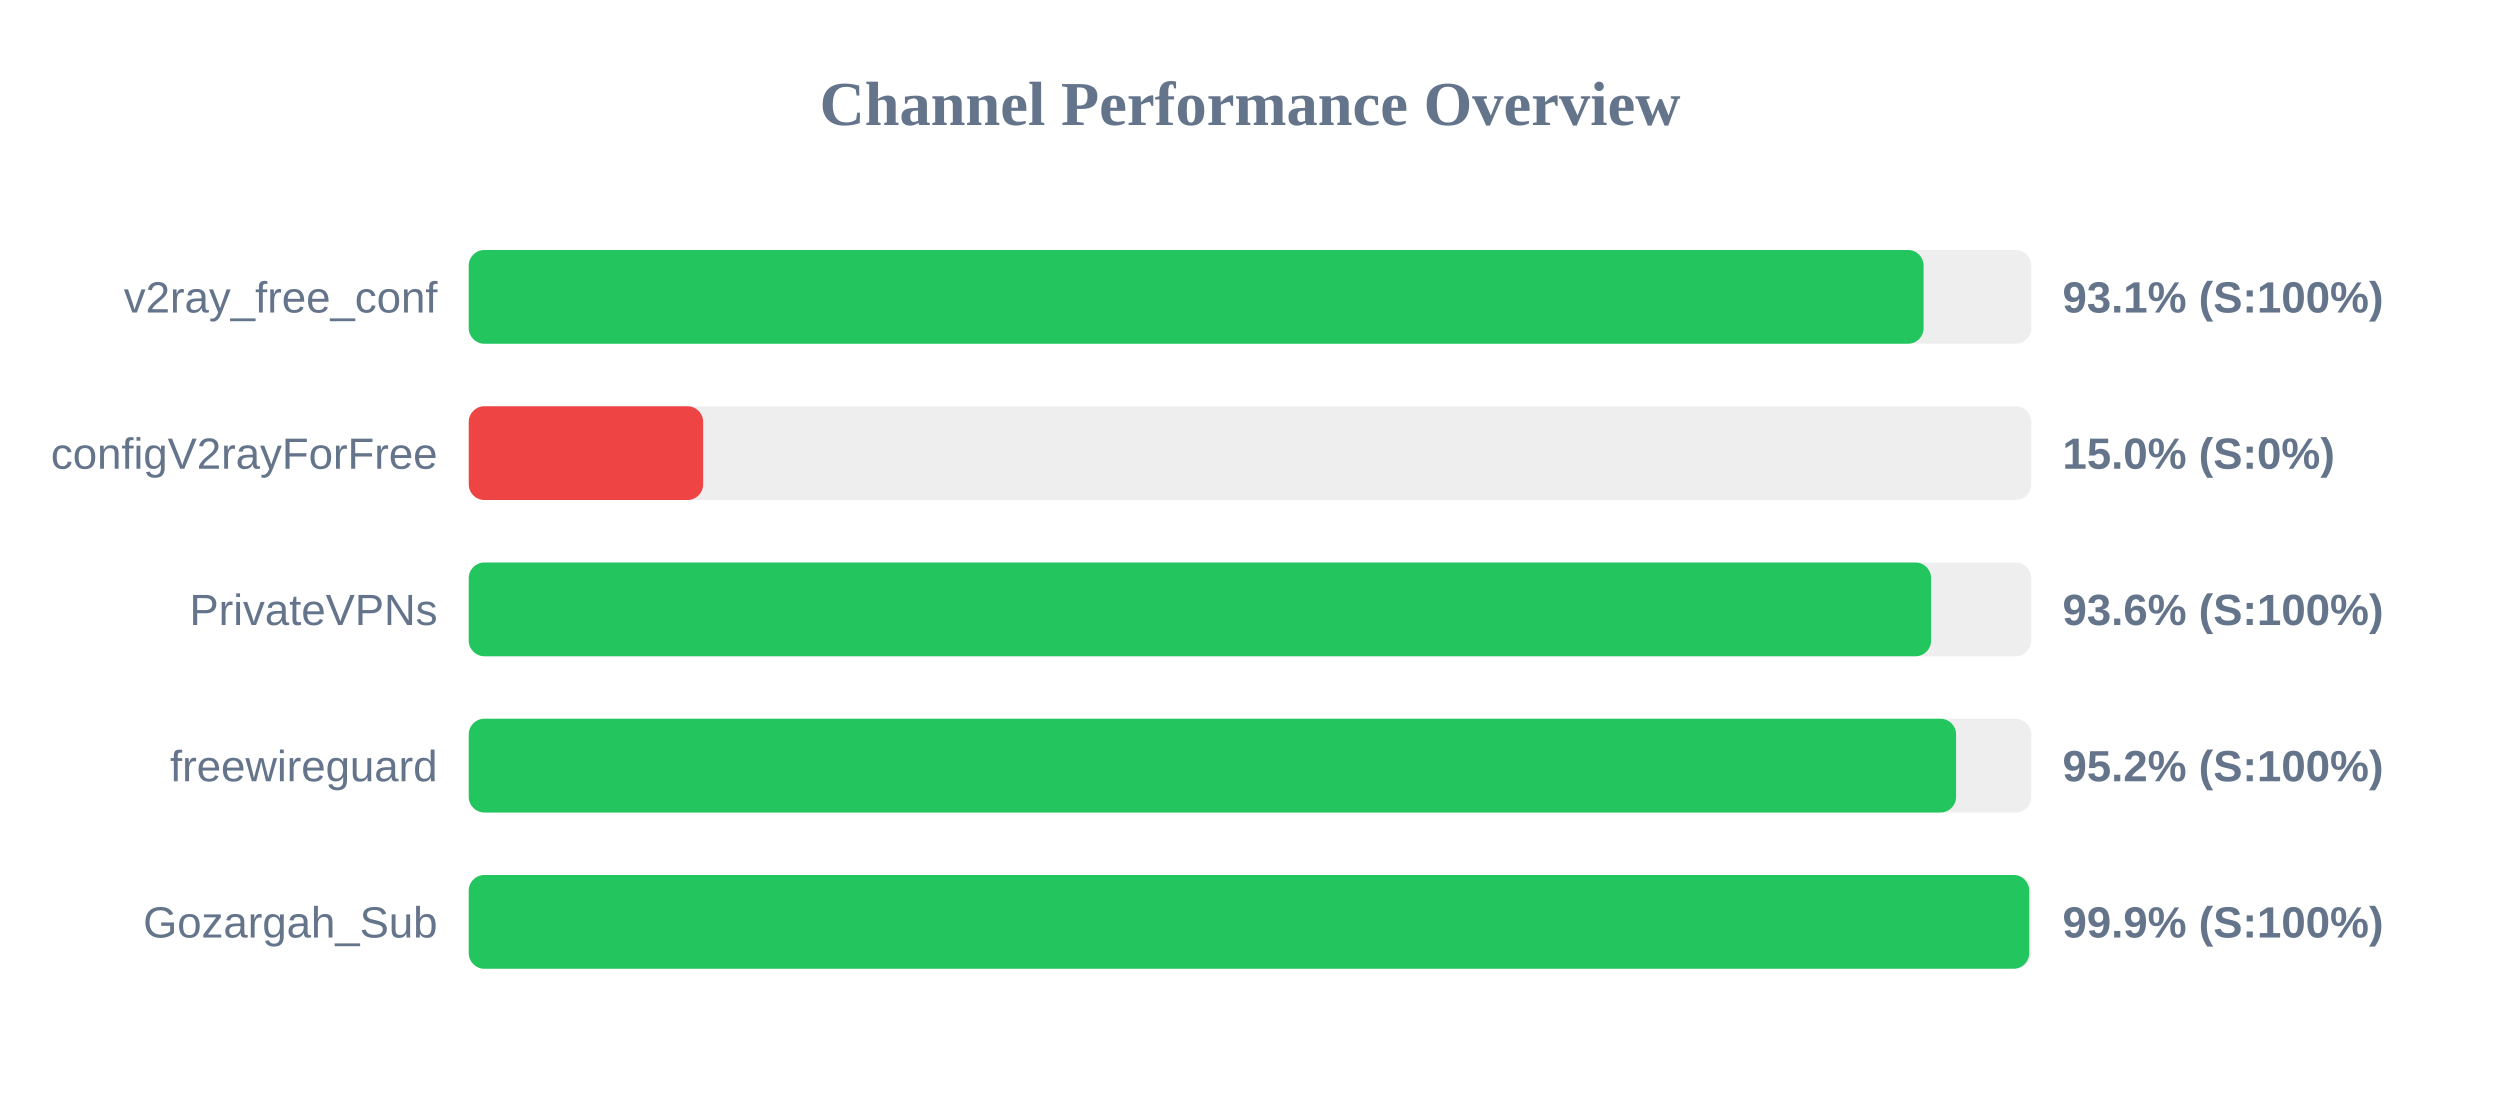
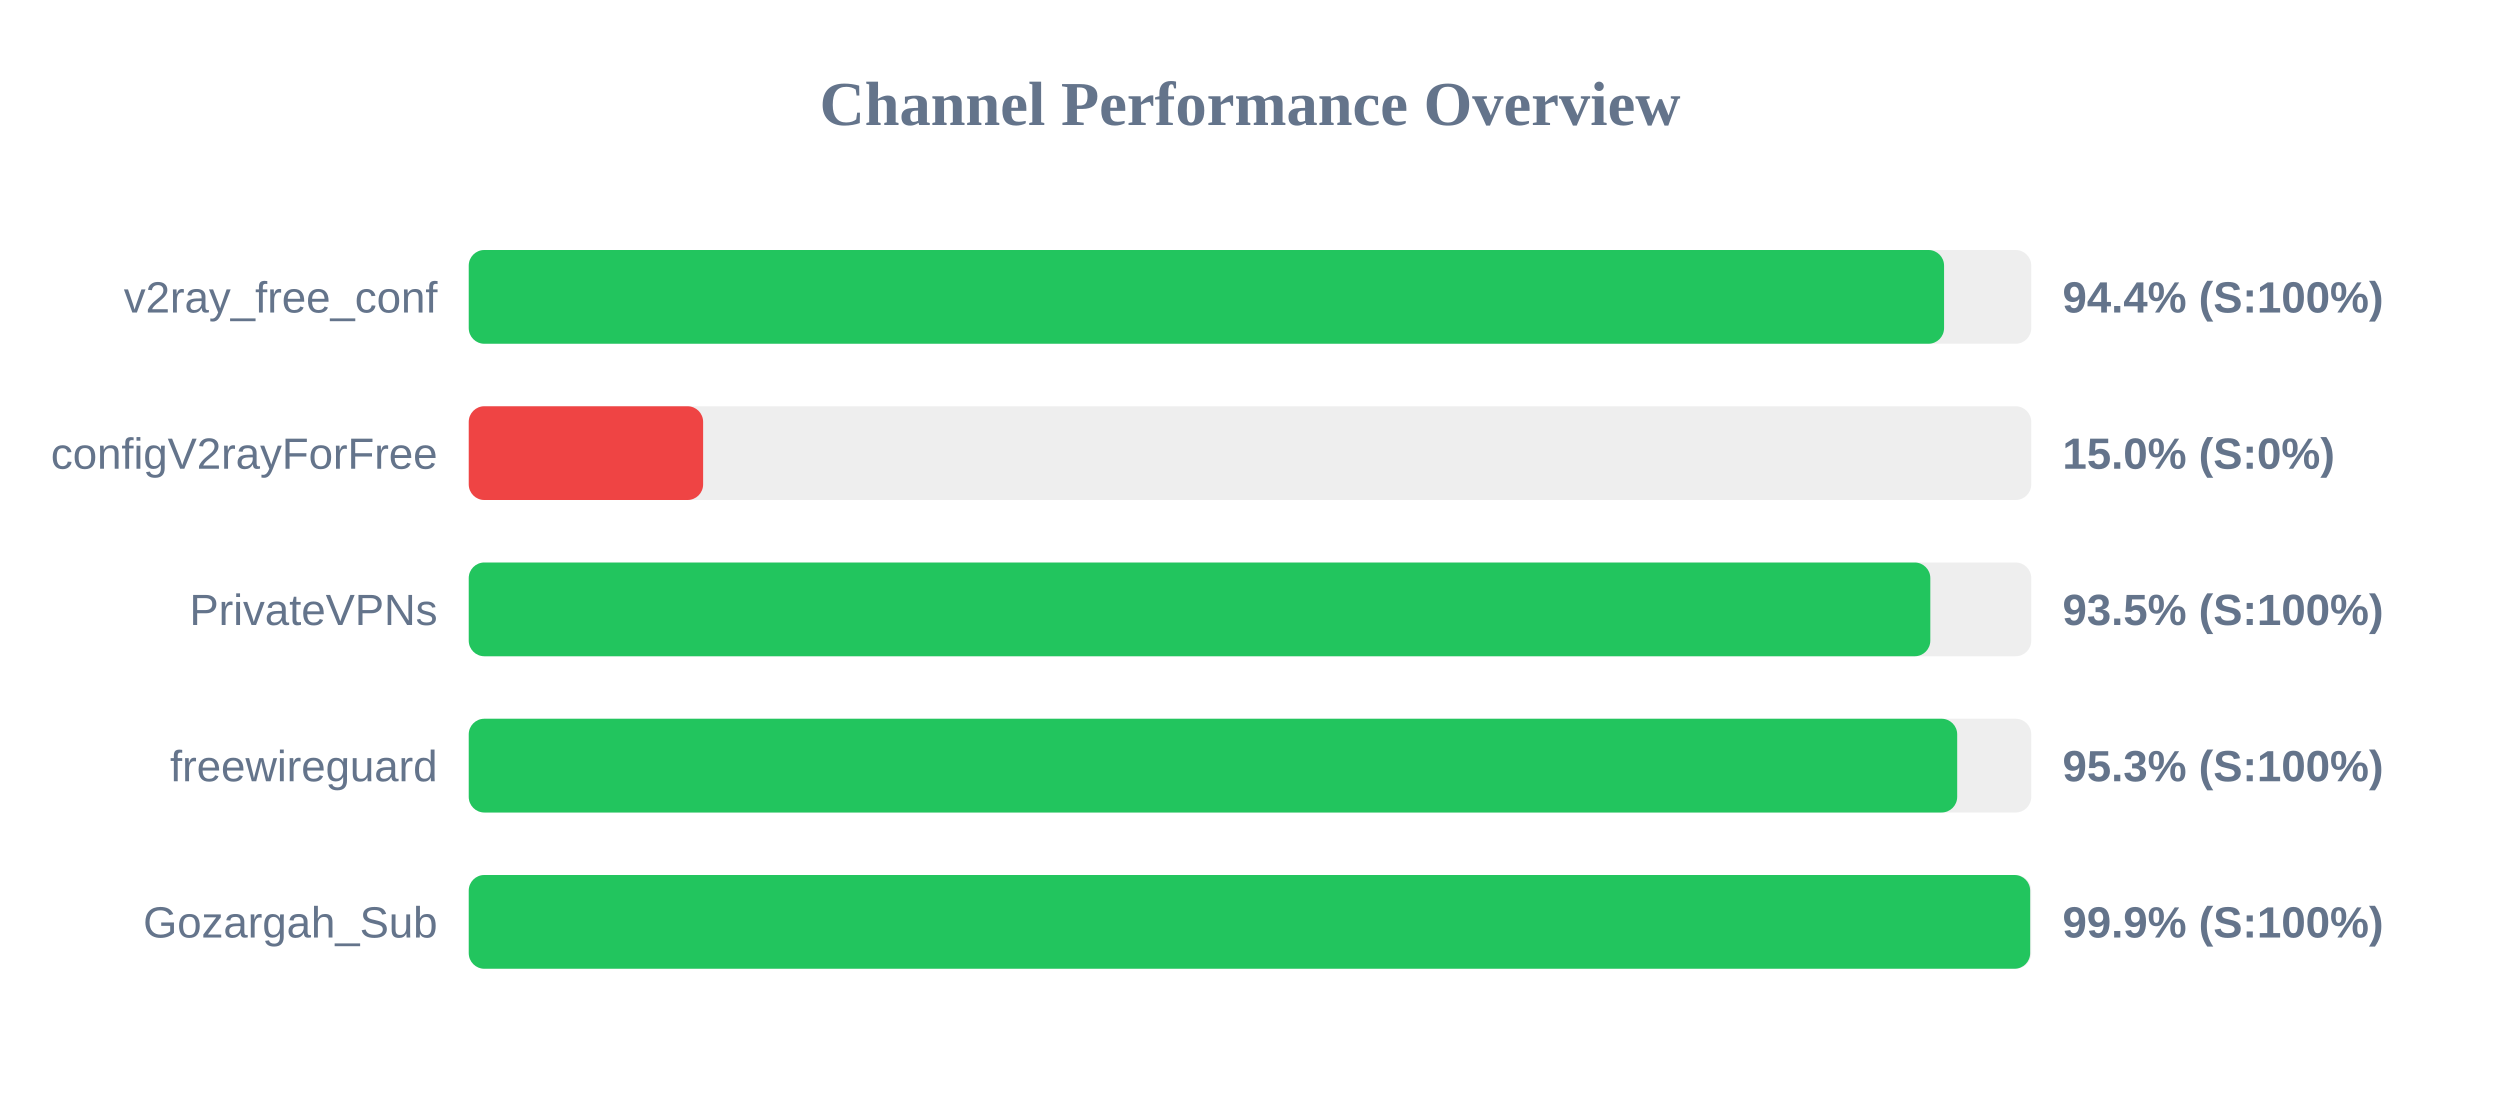
<svg xmlns="http://www.w3.org/2000/svg" width="800" height="350" version="1.1">
  <style>
        .row { font: 14px Arial; fill: #64748b; }
        .score { font: bold 14px Arial; fill: #64748b; }
    </style>
  <text x="400" y="40" text-anchor="middle" font-size="20px" font-weight="bold" fill="#64748b">Channel Performance Overview</text>
  <rect x="150" y="80" width="500" height="30" fill="#eee" rx="5" />
-   <rect x="150" y="80" width="465.55" height="30" fill="#22c55e" rx="5" />
+   <rect x="150" y="80" width="472.1" height="30" fill="#22c55e" rx="5" />
  <text x="140" y="100" text-anchor="end" class="row">v2ray_free_conf</text>
-   <text x="660" y="100" text-anchor="start" class="score">93.1% (S:100%)</text>
+   <text x="660" y="100" text-anchor="start" class="score">94.4% (S:100%)</text>
  <rect x="150" y="130" width="500" height="30" fill="#eee" rx="5" />
  <rect x="150" y="130" width="75.0" height="30" fill="#ef4444" rx="5" />
  <text x="140" y="150" text-anchor="end" class="row">configV2rayForFree</text>
  <text x="660" y="150" text-anchor="start" class="score">15.0% (S:0%)</text>
  <rect x="150" y="180" width="500" height="30" fill="#eee" rx="5" />
-   <rect x="150" y="180" width="467.95" height="30" fill="#22c55e" rx="5" />
+   <rect x="150" y="180" width="467.7" height="30" fill="#22c55e" rx="5" />
  <text x="140" y="200" text-anchor="end" class="row">PrivateVPNs</text>
-   <text x="660" y="200" text-anchor="start" class="score">93.6% (S:100%)</text>
+   <text x="660" y="200" text-anchor="start" class="score">93.5% (S:100%)</text>
  <rect x="150" y="230" width="500" height="30" fill="#eee" rx="5" />
-   <rect x="150" y="230" width="475.95" height="30" fill="#22c55e" rx="5" />
+   <rect x="150" y="230" width="476.3" height="30" fill="#22c55e" rx="5" />
  <text x="140" y="250" text-anchor="end" class="row">freewireguard</text>
-   <text x="660" y="250" text-anchor="start" class="score">95.2% (S:100%)</text>
+   <text x="660" y="250" text-anchor="start" class="score">95.3% (S:100%)</text>
  <rect x="150" y="280" width="500" height="30" fill="#eee" rx="5" />
-   <rect x="150" y="280" width="499.35" height="30" fill="#22c55e" rx="5" />
+   <rect x="150" y="280" width="499.65" height="30" fill="#22c55e" rx="5" />
  <text x="140" y="300" text-anchor="end" class="row">Gozargah_Sub</text>
  <text x="660" y="300" text-anchor="start" class="score">99.9% (S:100%)</text>
</svg>
